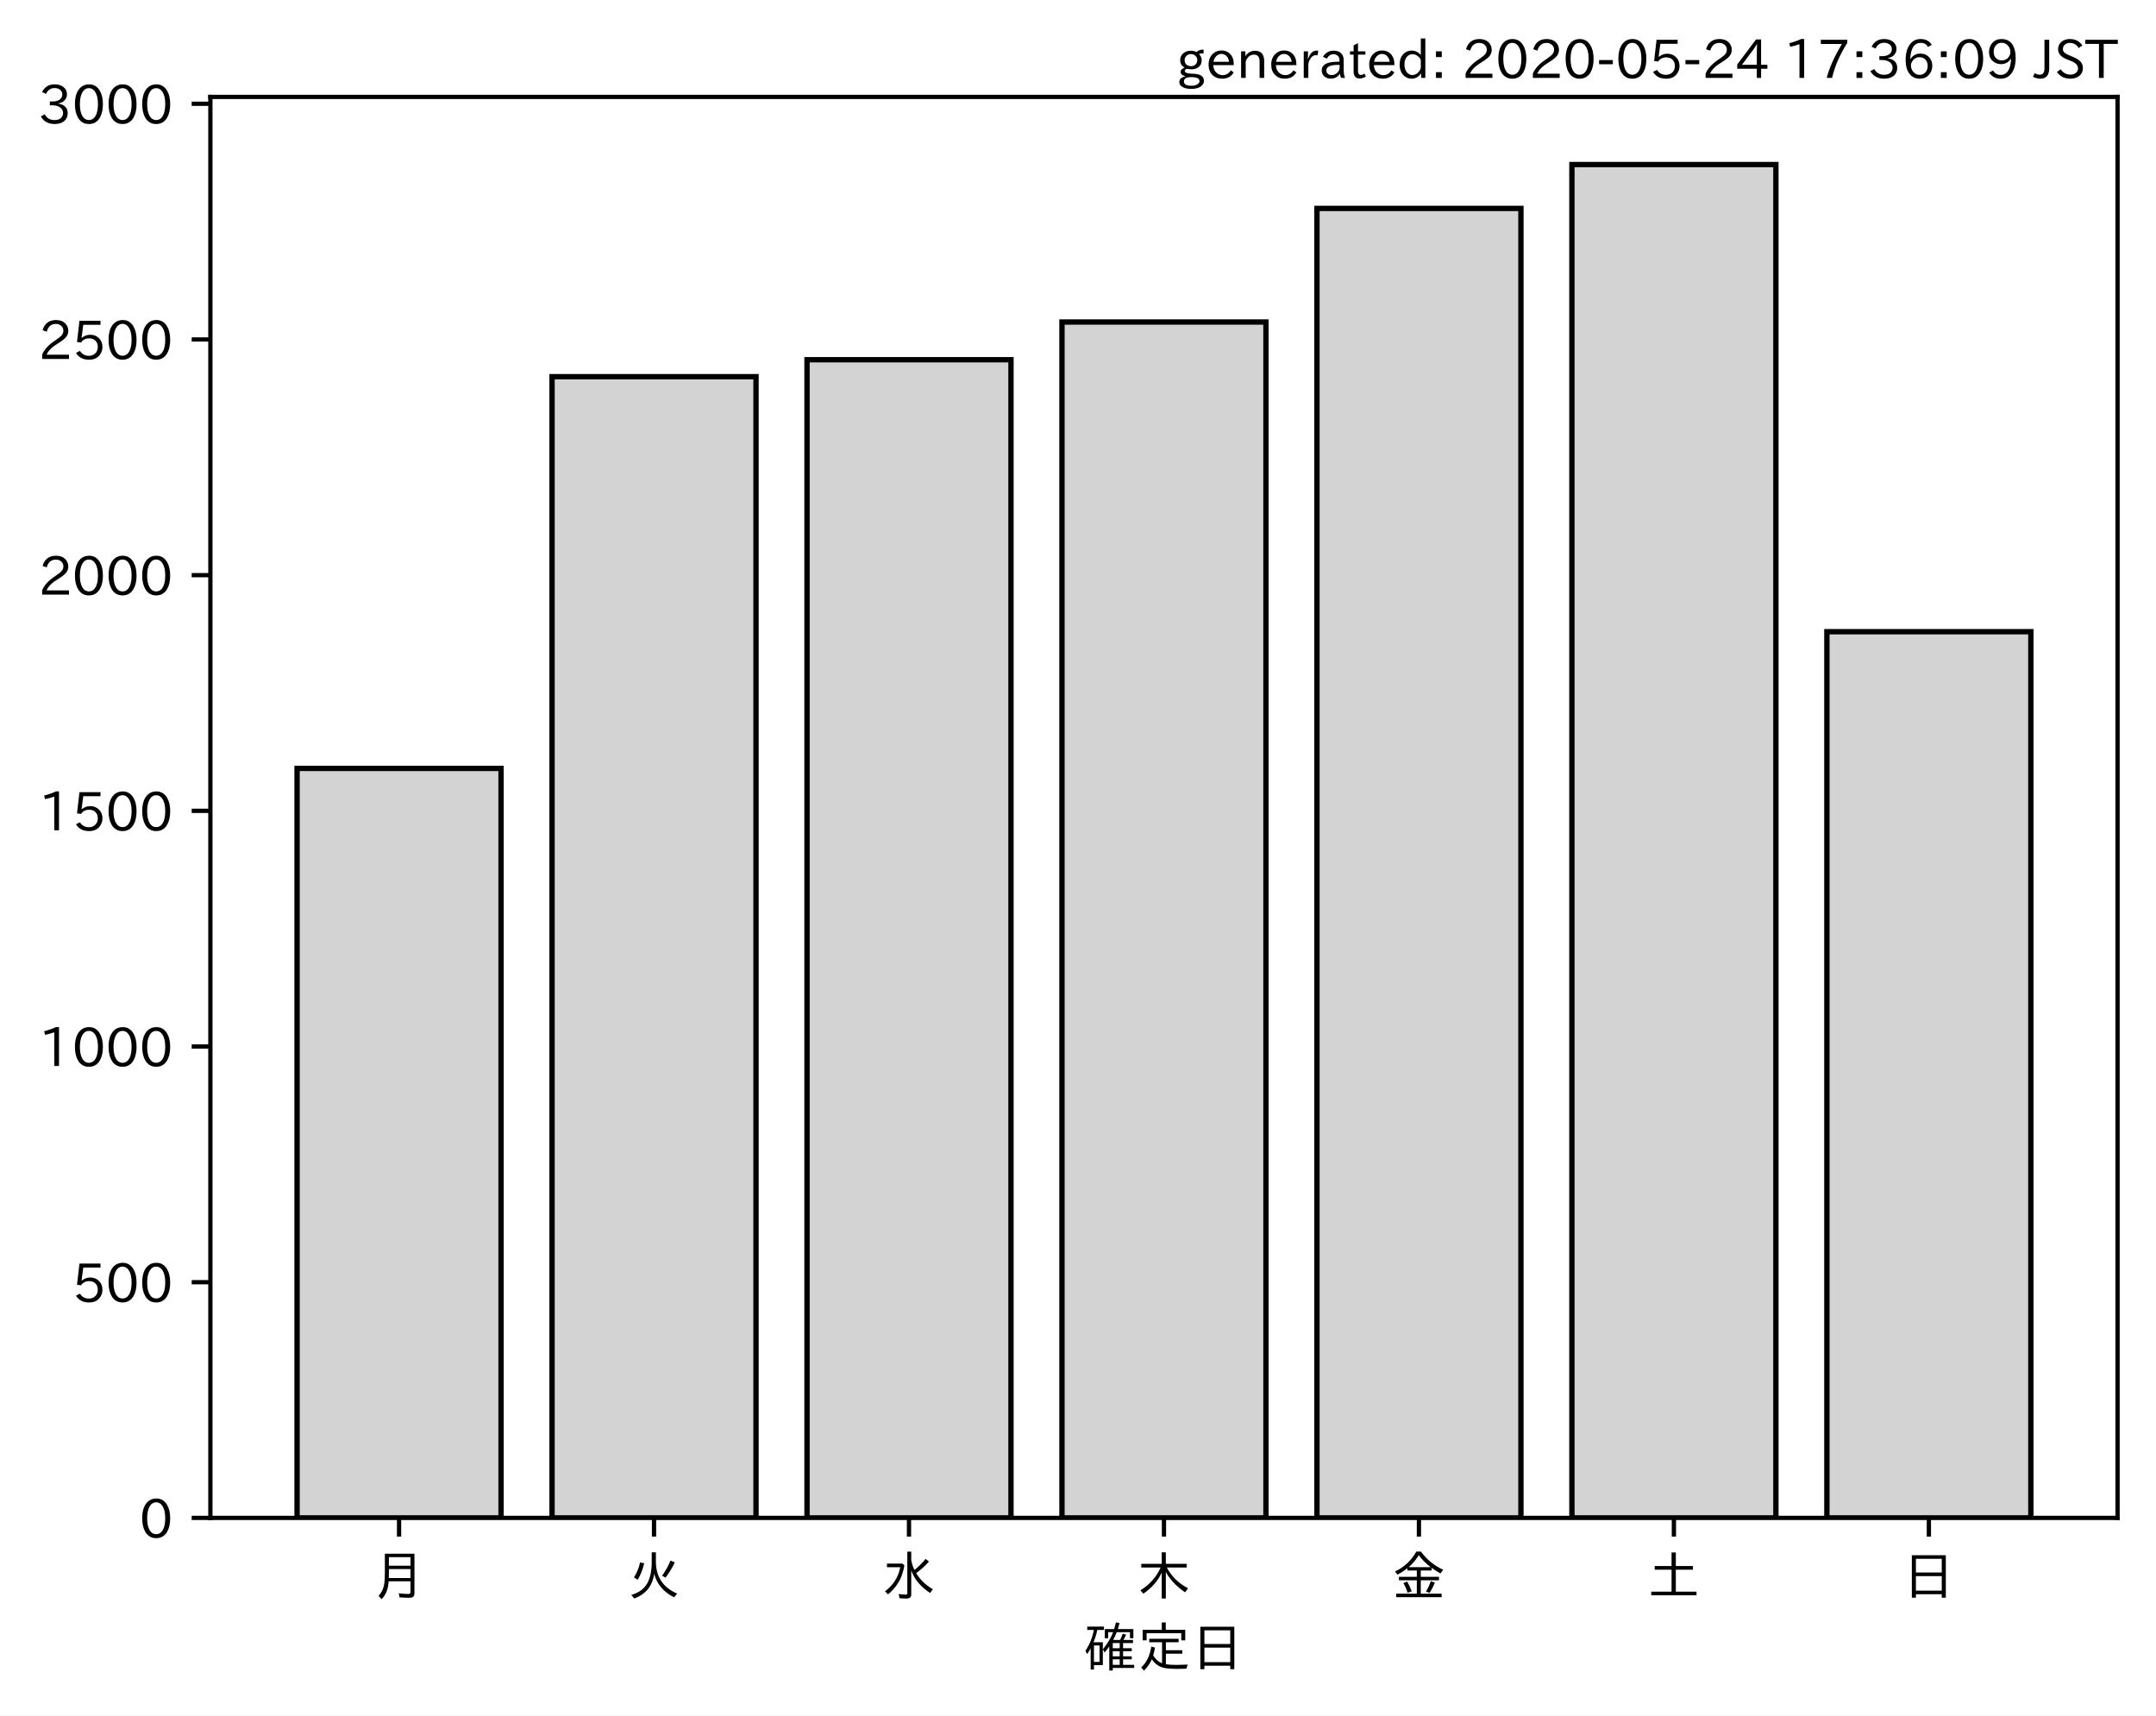
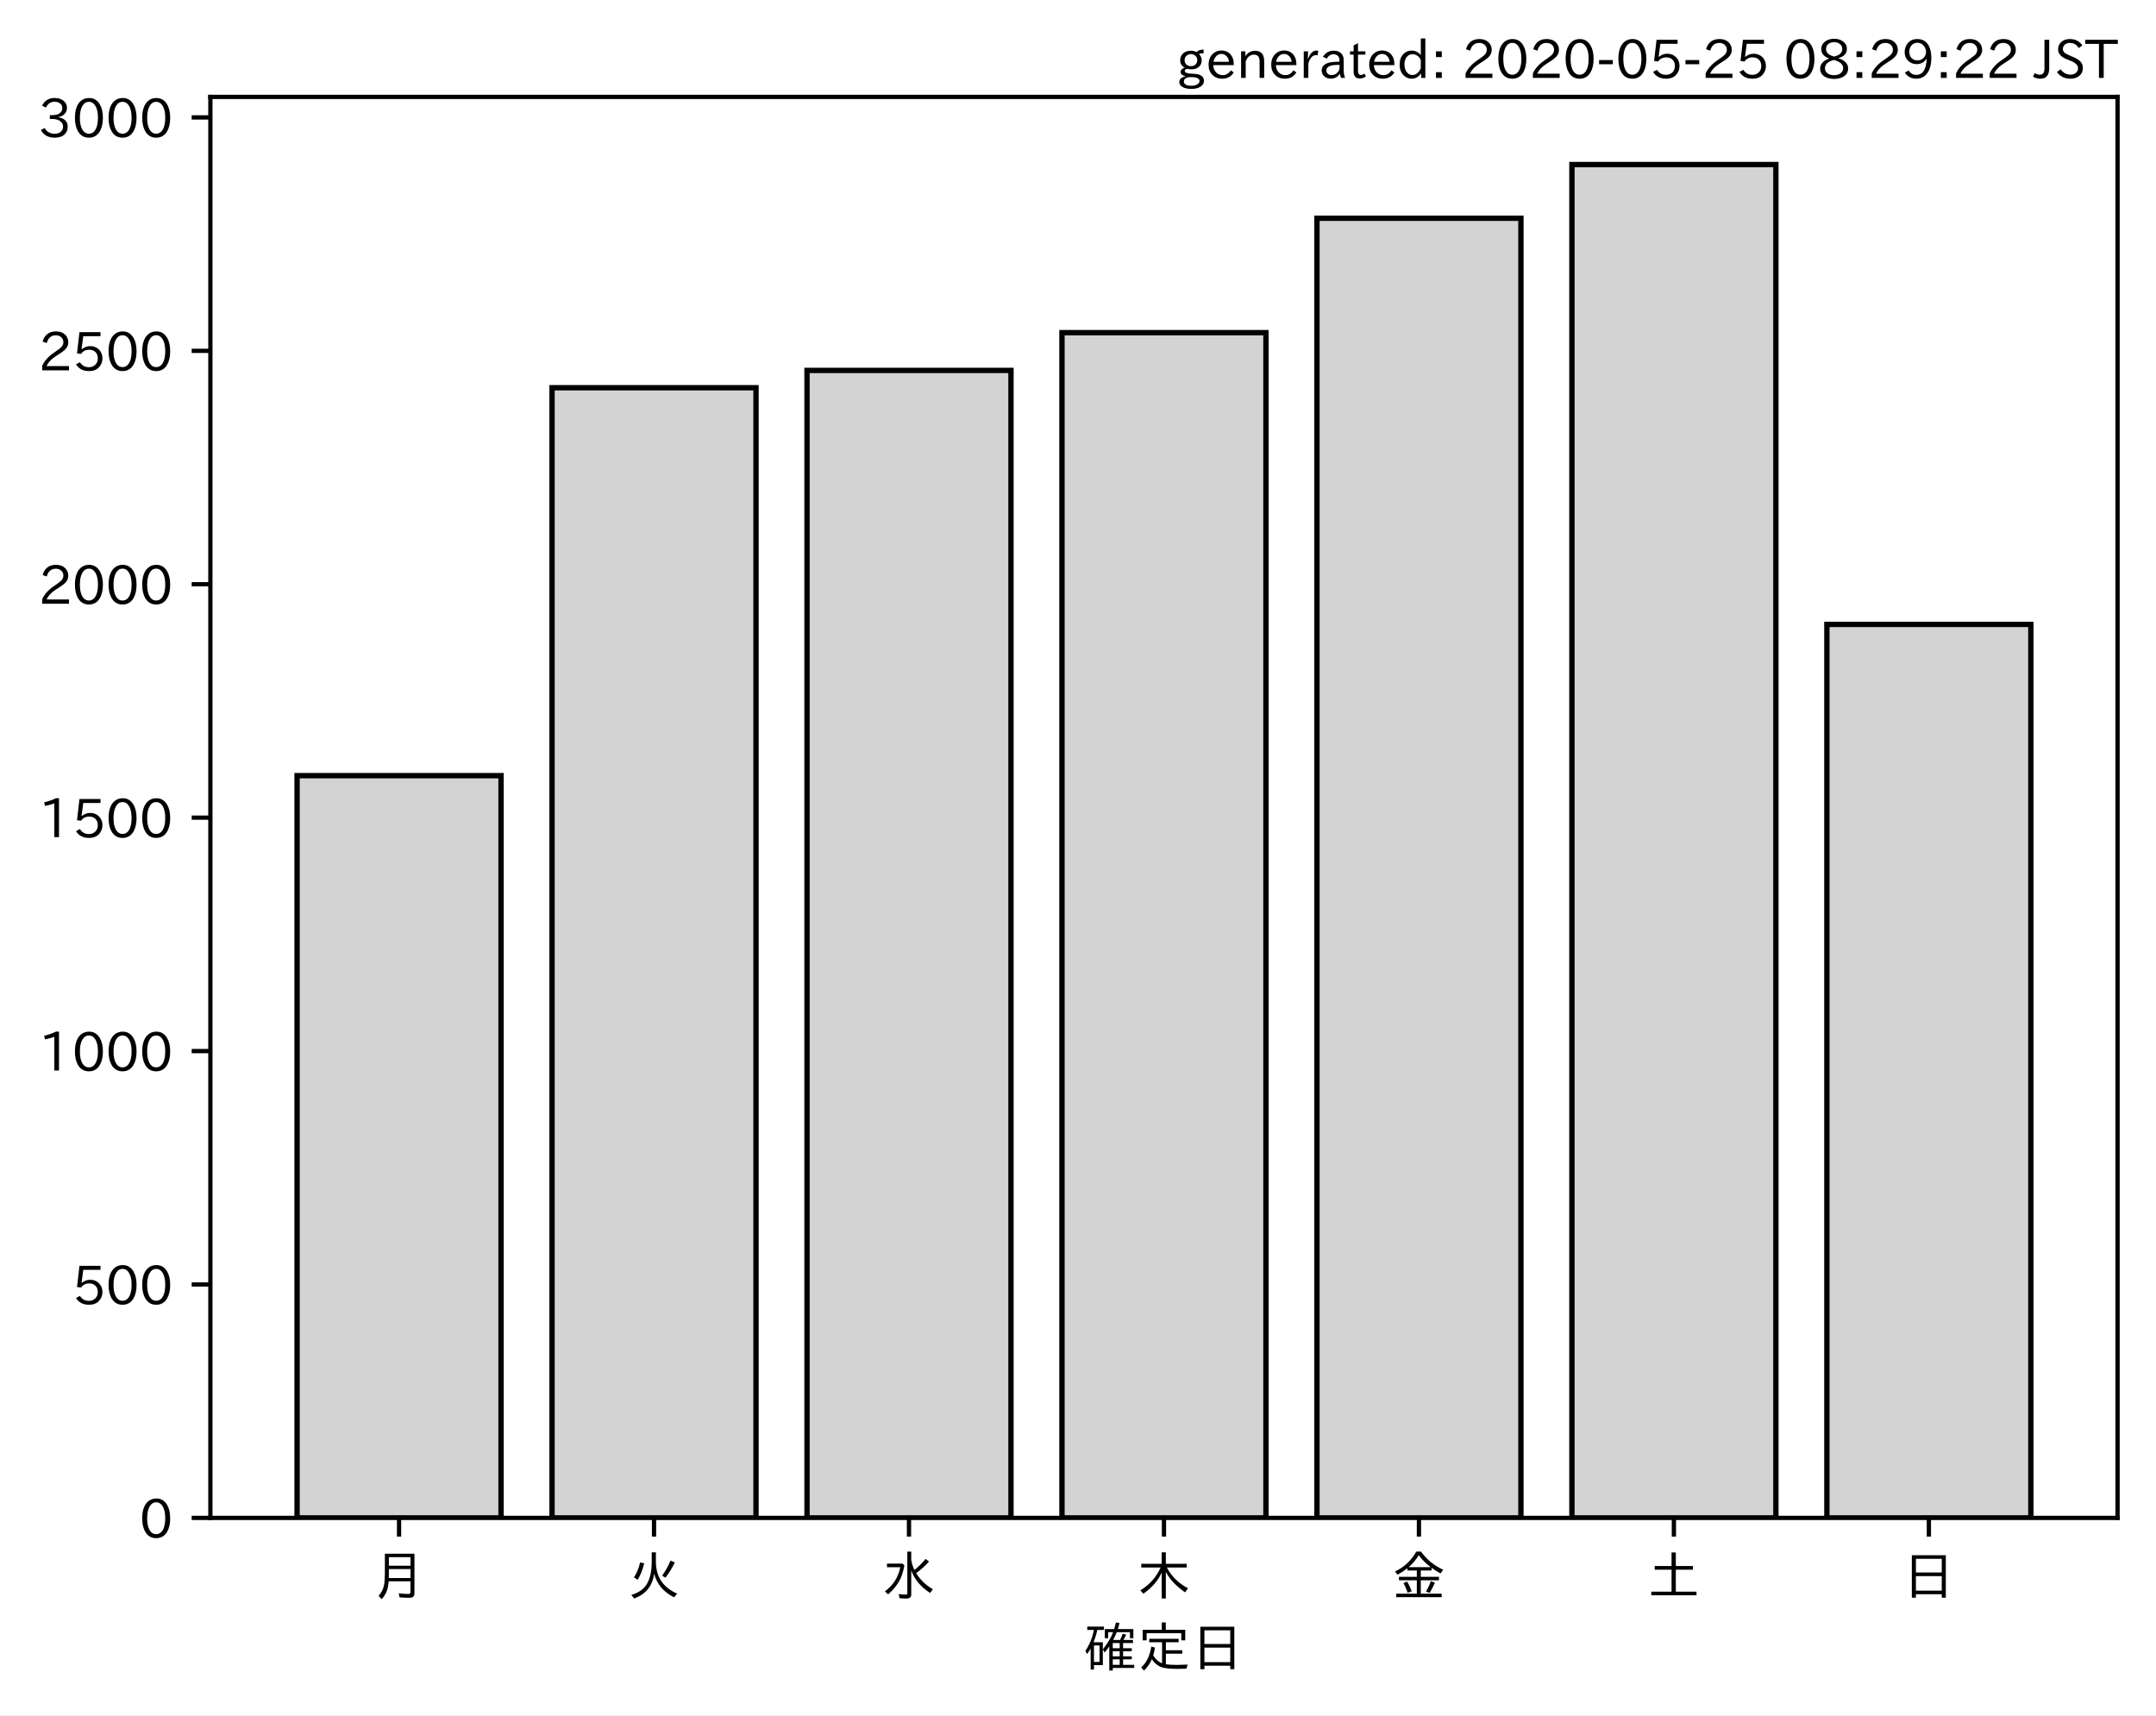
<svg xmlns="http://www.w3.org/2000/svg" xmlns:xlink="http://www.w3.org/1999/xlink" height="321.24pt" version="1.1" viewBox="0 0 403.714 321.24" width="403.714pt">
  <defs>
    <style type="text/css">
*{stroke-linecap:butt;stroke-linejoin:round;}
  </style>
  </defs>
  <g id="figure_1">
    <g id="patch_1">
      <path d="M 0 321.24  L 403.714 321.24  L 403.714 0  L 0 0  z " style="fill:#ffffff;" />
    </g>
    <g id="axes_1">
      <g id="patch_2">
        <path d="M 39.394 284.259  L 396.514 284.259  L 396.514 18.147  L 39.394 18.147  z " style="fill:#ffffff;" />
      </g>
      <g id="patch_3">
-         <path clip-path="url(#p42eca2a39d)" d="M 55.626 284.259  L 93.821 284.259  L 93.821 143.9  L 55.626 143.9  z " style="fill:#d3d3d3;stroke:#000000;stroke-linejoin:miter;" />
+         <path clip-path="url(#pb1d779e7ac)" d="M 55.626 284.259  L 93.821 284.259  L 93.821 145.256  L 55.626 145.256  z " style="fill:#d3d3d3;stroke:#000000;stroke-linejoin:miter;" />
      </g>
      <g id="patch_4">
-         <path clip-path="url(#p42eca2a39d)" d="M 103.37 284.259  L 141.564 284.259  L 141.564 70.543  L 103.37 70.543  z " style="fill:#d3d3d3;stroke:#000000;stroke-linejoin:miter;" />
+         <path clip-path="url(#pb1d779e7ac)" d="M 103.37 284.259  L 141.564 284.259  L 141.564 72.607  L 103.37 72.607  z " style="fill:#d3d3d3;stroke:#000000;stroke-linejoin:miter;" />
      </g>
      <g id="patch_5">
-         <path clip-path="url(#p42eca2a39d)" d="M 151.113 284.259  L 189.308 284.259  L 189.308 67.365  L 151.113 67.365  z " style="fill:#d3d3d3;stroke:#000000;stroke-linejoin:miter;" />
+         <path clip-path="url(#pb1d779e7ac)" d="M 151.113 284.259  L 189.308 284.259  L 189.308 69.372  L 151.113 69.372  z " style="fill:#d3d3d3;stroke:#000000;stroke-linejoin:miter;" />
      </g>
      <g id="patch_6">
-         <path clip-path="url(#p42eca2a39d)" d="M 198.856 284.259  L 237.051 284.259  L 237.051 60.303  L 198.856 60.303  z " style="fill:#d3d3d3;stroke:#000000;stroke-linejoin:miter;" />
+         <path clip-path="url(#pb1d779e7ac)" d="M 198.856 284.259  L 237.051 284.259  L 237.051 62.291  L 198.856 62.291  z " style="fill:#d3d3d3;stroke:#000000;stroke-linejoin:miter;" />
      </g>
      <g id="patch_7">
-         <path clip-path="url(#p42eca2a39d)" d="M 246.6 284.259  L 284.794 284.259  L 284.794 39.028  L 246.6 39.028  z " style="fill:#d3d3d3;stroke:#000000;stroke-linejoin:miter;" />
+         <path clip-path="url(#pb1d779e7ac)" d="M 246.6 284.259  L 284.794 284.259  L 284.794 40.872  L 246.6 40.872  z " style="fill:#d3d3d3;stroke:#000000;stroke-linejoin:miter;" />
      </g>
      <g id="patch_8">
-         <path clip-path="url(#p42eca2a39d)" d="M 294.343 284.259  L 332.538 284.259  L 332.538 30.819  L 294.343 30.819  z " style="fill:#d3d3d3;stroke:#000000;stroke-linejoin:miter;" />
+         <path clip-path="url(#pb1d779e7ac)" d="M 294.343 284.259  L 332.538 284.259  L 332.538 30.819  L 294.343 30.819  z " style="fill:#d3d3d3;stroke:#000000;stroke-linejoin:miter;" />
      </g>
      <g id="patch_9">
-         <path clip-path="url(#p42eca2a39d)" d="M 342.086 284.259  L 380.281 284.259  L 380.281 118.3  L 342.086 118.3  z " style="fill:#d3d3d3;stroke:#000000;stroke-linejoin:miter;" />
+         <path clip-path="url(#pb1d779e7ac)" d="M 342.086 284.259  L 380.281 284.259  L 380.281 116.931  L 342.086 116.931  z " style="fill:#d3d3d3;stroke:#000000;stroke-linejoin:miter;" />
      </g>
      <g id="matplotlib.axis_1">
        <g id="xtick_1">
          <g id="line2d_1">
            <defs>
-               <path d="M 0 0  L 0 3.5  " id="m8ec7afeddf" style="stroke:#000000;stroke-width:0.8;" />
-             </defs>
-             <g>
-               <use style="stroke:#000000;stroke-width:0.8;" x="74.724" xlink:href="#m8ec7afeddf" y="284.259" />
+               <path d="M 0 0  L 0 3.5  " id="ma8848b947d" style="stroke:#000000;stroke-width:0.8;" />
+             </defs>
+             <g>
+               <use style="stroke:#000000;stroke-width:0.8;" x="74.724" xlink:href="#ma8848b947d" y="284.259" />
            </g>
          </g>
          <g id="text_1">
            <defs>
              <path d="M 78.812 77.875  L 78.812 4  Q 78.812 -1.219 76.078 -3.172  Q 73.969 -4.688 68.797 -4.688  Q 60.844 -4.688 50.828 -3.859  L 49.516 3.812  Q 58.594 2.484 67.094 2.484  Q 70.359 2.484 71.047 4.109  Q 71.391 4.891 71.391 6.844  L 71.391 26.125  L 30.516 26.125  Q 29.781 14.938 26.812 7.422  Q 24.031 0.094 17.438 -7.375  L 11.625 -0.984  Q 19.672 7.422 21.922 19.438  Q 23.438 27.688 23.438 41.406  L 23.438 77.875  z M 30.953 71.391  L 30.953 55.328  L 71.391 55.328  L 71.391 71.391  z M 30.953 49.125  L 30.953 39.938  Q 30.953 35.75 30.859 33.547  L 30.859 32.328  L 71.391 32.328  L 71.391 49.125  z " id="IPAexGothic-26376" />
            </defs>
            <g transform="translate(69.7238 298.7493)scale(0.1 -0.1)">
              <use xlink:href="#IPAexGothic-26376" />
            </g>
          </g>
        </g>
        <g id="xtick_2">
          <g id="line2d_2">
            <g>
-               <use style="stroke:#000000;stroke-width:0.8;" x="122.467" xlink:href="#m8ec7afeddf" y="284.259" />
+               <use style="stroke:#000000;stroke-width:0.8;" x="122.467" xlink:href="#ma8848b947d" y="284.259" />
            </g>
          </g>
          <g id="text_2">
            <defs>
              <path d="M 53.516 80.422  L 53.516 63.188  Q 53.516 20.359 93.406 3.078  L 87.5 -3.812  Q 57.672 11.328 50.297 40.375  Q 45.359 5.672 12.797 -5.906  L 7.422 0.688  Q 28.859 6.844 37.406 22.609  Q 45.703 37.844 45.703 62.016  L 45.703 80.422  z M 12.406 33.5  Q 20.703 46.141 23.828 61.531  L 31.641 59.906  Q 27 41.312 19.438 29  z M 65.141 36.625  Q 74.656 50.047 80.906 64.984  L 88.922 61.531  Q 81.109 45.406 71.531 33.109  z " id="IPAexGothic-28779" />
            </defs>
            <g transform="translate(117.4671 298.7493)scale(0.1 -0.1)">
              <use xlink:href="#IPAexGothic-28779" />
            </g>
          </g>
        </g>
        <g id="xtick_3">
          <g id="line2d_3">
            <g>
-               <use style="stroke:#000000;stroke-width:0.8;" x="170.21" xlink:href="#m8ec7afeddf" y="284.259" />
+               <use style="stroke:#000000;stroke-width:0.8;" x="170.21" xlink:href="#ma8848b947d" y="284.259" />
            </g>
          </g>
          <g id="text_3">
            <defs>
              <path d="M 54.203 65.922  Q 56.156 55.562 60.203 47.312  Q 71.578 56.453 81 68.109  L 87.406 63.188  Q 77.25 51.516 63.375 41.406  Q 75 22.609 94.672 11.375  L 89.5 4.297  Q 62.75 21.781 54.203 46.781  L 54.203 0.984  Q 54.203 -6.109 44.875 -6.109  Q 38.812 -6.109 32.172 -5.422  L 30.766 2.391  Q 38.422 1.219 44 1.219  Q 46.875 1.219 46.875 4.109  L 46.875 81.688  L 54.203 81.688  z M 8.797 59.281  L 38.094 59.281  L 41.359 55.766  Q 38.672 41.219 34.078 31.297  Q 26.656 15.375 10.891 1.703  L 4.984 7.422  Q 28.266 24.656 33.688 52.594  L 8.797 52.594  z " id="IPAexGothic-27700" />
            </defs>
            <g transform="translate(165.2104 298.7493)scale(0.1 -0.1)">
              <use xlink:href="#IPAexGothic-27700" />
            </g>
          </g>
        </g>
        <g id="xtick_4">
          <g id="line2d_4">
            <g>
-               <use style="stroke:#000000;stroke-width:0.8;" x="217.954" xlink:href="#m8ec7afeddf" y="284.259" />
+               <use style="stroke:#000000;stroke-width:0.8;" x="217.954" xlink:href="#ma8848b947d" y="284.259" />
            </g>
          </g>
          <g id="text_4">
            <defs>
              <path d="M 55.422 52  Q 68.5 27 95.125 13.094  L 89.5 5.516  Q 64.594 22.797 53.516 43.703  L 53.516 -6  L 45.797 -6  L 45.797 42.672  Q 35.5 19.578 11.422 2.984  L 5.812 9.281  Q 31.453 24.75 43.797 52  L 7.516 52  L 7.516 58.891  L 45.797 58.891  L 45.797 80.469  L 53.516 80.469  L 53.516 58.891  L 92.531 58.891  L 92.531 52  z " id="IPAexGothic-26408" />
            </defs>
            <g transform="translate(212.9538 298.7493)scale(0.1 -0.1)">
              <use xlink:href="#IPAexGothic-26408" />
            </g>
          </g>
        </g>
        <g id="xtick_5">
          <g id="line2d_5">
            <g>
-               <use style="stroke:#000000;stroke-width:0.8;" x="265.697" xlink:href="#m8ec7afeddf" y="284.259" />
+               <use style="stroke:#000000;stroke-width:0.8;" x="265.697" xlink:href="#ma8848b947d" y="284.259" />
            </g>
          </g>
          <g id="text_5">
            <defs>
              <path d="M 53.469 46.391  L 53.469 34.516  L 87.547 34.516  L 87.547 28.125  L 53.469 28.125  L 53.469 2.984  L 92.531 2.984  L 92.531 -3.516  L 7.516 -3.516  L 7.516 2.984  L 46.047 2.984  L 46.047 28.125  L 12.547 28.125  L 12.547 34.516  L 46.047 34.516  L 46.047 46.391  L 28.422 46.391  L 28.422 50.688  Q 19.734 43.891 9.906 38.531  L 5.219 44.578  Q 31.344 56.984 45.016 81.781  L 53.766 81.781  Q 70.359 59.234 95.453 47.797  L 90.234 40.828  Q 81.547 45.844 73.641 51.469  L 73.641 46.391  z M 72.016 52.688  Q 59.078 62.406 49.562 75.094  Q 42.828 63.141 30.812 52.688  z M 28.719 4.688  Q 26.078 13.719 21 22.797  L 27.875 25.688  Q 31.938 19.188 36.531 7.516  z M 63.188 6.891  Q 68.797 16.406 72.219 26.516  L 79.891 23.578  Q 75.922 14.156 70.125 4.5  z " id="IPAexGothic-37329" />
            </defs>
            <g transform="translate(260.6971 298.7493)scale(0.1 -0.1)">
              <use xlink:href="#IPAexGothic-37329" />
            </g>
          </g>
        </g>
        <g id="xtick_6">
          <g id="line2d_6">
            <g>
-               <use style="stroke:#000000;stroke-width:0.8;" x="313.44" xlink:href="#m8ec7afeddf" y="284.259" />
+               <use style="stroke:#000000;stroke-width:0.8;" x="313.44" xlink:href="#ma8848b947d" y="284.259" />
            </g>
          </g>
          <g id="text_6">
            <defs>
              <path d="M 45.609 54.781  L 45.609 80.172  L 53.609 80.172  L 53.609 54.781  L 85.688 54.781  L 85.688 47.906  L 53.609 47.906  L 53.609 6.781  L 92.328 6.781  L 92.328 0  L 7.625 0  L 7.625 6.781  L 45.609 6.781  L 45.609 47.906  L 14.109 47.906  L 14.109 54.781  z " id="IPAexGothic-22303" />
            </defs>
            <g transform="translate(308.4404 298.7493)scale(0.1 -0.1)">
              <use xlink:href="#IPAexGothic-22303" />
            </g>
          </g>
        </g>
        <g id="xtick_7">
          <g id="line2d_7">
            <g>
-               <use style="stroke:#000000;stroke-width:0.8;" x="361.184" xlink:href="#m8ec7afeddf" y="284.259" />
+               <use style="stroke:#000000;stroke-width:0.8;" x="361.184" xlink:href="#ma8848b947d" y="284.259" />
            </g>
          </g>
          <g id="text_7">
            <defs>
              <path d="M 81.734 75  L 81.734 -4.5  L 74.125 -4.5  L 74.125 2  L 25.734 2  L 25.734 -4.5  L 18.109 -4.5  L 18.109 75  z M 25.734 68.312  L 25.734 42.672  L 74.125 42.672  L 74.125 68.312  z M 25.734 35.891  L 25.734 8.688  L 74.125 8.688  L 74.125 35.891  z " id="IPAexGothic-26085" />
            </defs>
            <g transform="translate(356.1837 298.7493)scale(0.1 -0.1)">
              <use xlink:href="#IPAexGothic-26085" />
            </g>
          </g>
        </g>
        <g id="text_8">
          <defs>
            <path d="M 67.922 50.297  Q 70.562 55.281 72.609 61.812  L 79.297 60.203  Q 76.172 53.609 74.219 50.297  L 92 50.297  L 92 44.484  L 73.438 44.484  L 73.438 34.719  L 89.703 34.719  L 89.703 29.203  L 73.438 29.203  L 73.438 19.531  L 89.703 19.531  L 89.703 14.016  L 73.438 14.016  L 73.438 3.609  L 94.281 3.609  L 94.281 -2.203  L 54.109 -2.203  L 54.109 -6.984  L 47.609 -6.984  L 47.609 38.188  Q 43.062 31.547 38.812 26.609  L 35.688 32.812  Q 49.359 49.953 54.781 64.797  L 45.516 64.797  L 45.516 53.516  L 39.203 53.516  L 39.203 70.609  L 56.781 70.609  Q 58.594 76.609 60.109 83.109  L 66.703 81.891  Q 65.234 75.531 63.625 70.609  L 92.719 70.609  L 92.719 53.516  L 86.328 53.516  L 86.328 64.797  L 61.531 64.797  Q 58.547 56.984 54.891 50.297  z M 67.141 44.484  L 54.109 44.484  L 54.109 34.719  L 67.141 34.719  z M 67.141 29.203  L 54.109 29.203  L 54.109 19.531  L 67.141 19.531  z M 67.141 14.016  L 54.109 14.016  L 54.109 3.609  L 67.141 3.609  z M 18.109 46  L 35.547 46  L 35.547 3.078  L 18.953 3.078  L 18.953 -5.125  L 12.75 -5.125  L 12.75 34.469  Q 10.156 29.734 6.156 23.781  L 2.938 29.984  Q 14.547 47.078 18.75 69  L 6.344 69  L 6.344 75.297  L 37.641 75.297  L 37.641 69  L 25.25 69  L 24.953 68.016  Q 22.75 57.234 18.109 46  z M 18.953 39.891  L 18.953 9.188  L 29.344 9.188  L 29.344 39.891  z " id="IPAexGothic-30906" />
            <path d="M 53.609 4.734  Q 61.422 3.516 73.578 3.516  Q 81.109 3.516 94.578 4.109  Q 93.172 0.922 92 -3.562  Q 81.781 -3.906 75.688 -3.906  Q 55.766 -3.906 46.922 -1.219  Q 35.297 2.391 27.344 14.109  Q 22.516 2.547 12.594 -7.172  L 7.422 -1.172  Q 22.125 11.859 26.312 37.797  L 33.203 35.984  Q 31.734 27.438 29.828 21.188  Q 36.531 10.594 46.438 6.5  L 46.438 46  L 22.406 46  L 22.406 52.391  L 77.484 52.391  L 77.484 46  L 53.609 46  L 53.609 31  L 84.328 31  L 84.328 24.516  L 53.609 24.516  z M 53.422 69.188  L 89.844 69.188  L 89.844 49.469  L 82.422 49.469  L 82.422 62.891  L 17.531 62.891  L 17.531 49.469  L 10.109 49.469  L 10.109 69.188  L 45.906 69.188  L 45.906 83.016  L 53.422 83.016  z " id="IPAexGothic-23450" />
          </defs>
          <g transform="translate(202.9538 312.1399)scale(0.1 -0.1)">
            <use xlink:href="#IPAexGothic-30906" />
            <use x="100" xlink:href="#IPAexGothic-23450" />
            <use x="200" xlink:href="#IPAexGothic-26085" />
          </g>
        </g>
      </g>
      <g id="matplotlib.axis_2">
        <g id="ytick_1">
          <g id="line2d_8">
            <defs>
-               <path d="M 0 0  L -3.5 0  " id="m7f5fffddf7" style="stroke:#000000;stroke-width:0.8;" />
-             </defs>
-             <g>
-               <use style="stroke:#000000;stroke-width:0.8;" x="39.394" xlink:href="#m7f5fffddf7" y="284.259" />
+               <path d="M 0 0  L -3.5 0  " id="m0f0ae72a33" style="stroke:#000000;stroke-width:0.8;" />
+             </defs>
+             <g>
+               <use style="stroke:#000000;stroke-width:0.8;" x="39.394" xlink:href="#m0f0ae72a33" y="284.259" />
            </g>
          </g>
          <g id="text_9">
            <defs>
              <path d="M 31.844 73.828  Q 45.016 73.828 52.094 61.625  Q 57.719 51.953 57.719 36.625  Q 57.719 21.438 52.094 11.578  Q 45.125 -0.484 31.5 -0.484  Q 17.922 -0.484 10.938 11.578  Q 5.328 21.438 5.328 36.719  Q 5.328 58.016 15.625 67.719  Q 22.172 73.828 31.844 73.828  z M 31.5 66.656  Q 23.688 66.656 19.188 58.734  Q 14.594 50.734 14.594 36.625  Q 14.594 22.75 19.094 14.797  Q 23.641 6.984 31.5 6.984  Q 40.922 6.984 45.453 18.016  Q 48.438 25.344 48.438 37.109  Q 48.438 50.875 43.844 58.734  Q 39.203 66.656 31.5 66.656  z " id="IPAexGothic-48" />
            </defs>
            <g transform="translate(26.09531 288.0039)scale(0.1 -0.1)">
              <use xlink:href="#IPAexGothic-48" />
            </g>
          </g>
        </g>
        <g id="ytick_2">
          <g id="line2d_9">
            <g>
-               <use style="stroke:#000000;stroke-width:0.8;" x="39.394" xlink:href="#m7f5fffddf7" y="240.121" />
+               <use style="stroke:#000000;stroke-width:0.8;" x="39.394" xlink:href="#m0f0ae72a33" y="240.547" />
            </g>
          </g>
          <g id="text_10">
            <defs>
              <path d="M 18.406 40.672  Q 25.531 46.297 33.938 46.297  Q 44 46.297 50.641 39.5  Q 56.844 33.016 56.844 23.391  Q 56.844 14.656 51.516 8.016  Q 44.828 -0.484 31.734 -0.484  Q 14.984 -0.484 7.328 12.25  L 14.656 16.062  Q 20.453 6.781 31.453 6.781  Q 38.531 6.781 43.266 11.188  Q 48.141 15.828 48.141 23.484  Q 48.141 30.719 43.844 35.016  Q 39.359 39.5 32.125 39.5  Q 21.969 39.5 16.75 31.688  L 9.234 32.672  L 13.812 72.406  L 53.219 72.406  L 53.219 64.891  L 20.953 64.891  L 17.719 40.672  z " id="IPAexGothic-53" />
            </defs>
-             <g transform="translate(13.49844 243.866)scale(0.1 -0.1)">
+             <g transform="translate(13.49844 244.2923)scale(0.1 -0.1)">
              <use xlink:href="#IPAexGothic-53" />
              <use x="62.988" xlink:href="#IPAexGothic-48" />
              <use x="125.977" xlink:href="#IPAexGothic-48" />
            </g>
          </g>
        </g>
        <g id="ytick_3">
          <g id="line2d_10">
            <g>
-               <use style="stroke:#000000;stroke-width:0.8;" x="39.394" xlink:href="#m7f5fffddf7" y="195.983" />
+               <use style="stroke:#000000;stroke-width:0.8;" x="39.394" xlink:href="#m0f0ae72a33" y="196.835" />
            </g>
          </g>
          <g id="text_11">
            <defs>
              <path d="M 38.484 0.984  L 29.688 0.984  L 29.688 64.109  Q 21.438 61.281 12.312 59.328  L 10.688 66.109  Q 23.734 69.391 32.906 73.922  L 38.484 73.922  z " id="IPAexGothic-49" />
            </defs>
-             <g transform="translate(7.2 199.7281)scale(0.1 -0.1)">
+             <g transform="translate(7.2 200.5807)scale(0.1 -0.1)">
              <use xlink:href="#IPAexGothic-49" />
              <use x="62.988" xlink:href="#IPAexGothic-48" />
              <use x="125.977" xlink:href="#IPAexGothic-48" />
              <use x="188.965" xlink:href="#IPAexGothic-48" />
            </g>
          </g>
        </g>
        <g id="ytick_4">
          <g id="line2d_11">
            <g>
-               <use style="stroke:#000000;stroke-width:0.8;" x="39.394" xlink:href="#m7f5fffddf7" y="151.845" />
+               <use style="stroke:#000000;stroke-width:0.8;" x="39.394" xlink:href="#m0f0ae72a33" y="153.124" />
            </g>
          </g>
          <g id="text_12">
-             <g transform="translate(7.2 155.5901)scale(0.1 -0.1)">
+             <g transform="translate(7.2 156.8691)scale(0.1 -0.1)">
              <use xlink:href="#IPAexGothic-49" />
              <use x="62.988" xlink:href="#IPAexGothic-53" />
              <use x="125.977" xlink:href="#IPAexGothic-48" />
              <use x="188.965" xlink:href="#IPAexGothic-48" />
            </g>
          </g>
        </g>
        <g id="ytick_5">
          <g id="line2d_12">
            <g>
-               <use style="stroke:#000000;stroke-width:0.8;" x="39.394" xlink:href="#m7f5fffddf7" y="107.707" />
+               <use style="stroke:#000000;stroke-width:0.8;" x="39.394" xlink:href="#m0f0ae72a33" y="109.412" />
            </g>
          </g>
          <g id="text_13">
            <defs>
              <path d="M 57.172 0.984  L 6.984 0.984  L 6.984 9.281  Q 12.891 23.047 29.594 34.422  L 32.375 36.281  Q 40.922 42.141 43.609 45.406  Q 46.688 49.266 46.688 53.812  Q 46.688 58.938 43.062 62.547  Q 39.062 66.547 32.562 66.547  Q 19.531 66.547 15.484 52  L 7.766 54.781  Q 13.328 73.828 33.062 73.828  Q 43.844 73.828 50.25 67.438  Q 55.859 61.672 55.859 53.516  Q 55.859 47.469 52.25 42.531  Q 48.922 37.75 36.969 30.281  L 34.859 29  Q 19.625 19.578 15.281 8.891  L 57.172 8.891  z " id="IPAexGothic-50" />
            </defs>
-             <g transform="translate(7.2 111.4522)scale(0.1 -0.1)">
+             <g transform="translate(7.2 113.1574)scale(0.1 -0.1)">
              <use xlink:href="#IPAexGothic-50" />
              <use x="62.988" xlink:href="#IPAexGothic-48" />
              <use x="125.977" xlink:href="#IPAexGothic-48" />
              <use x="188.965" xlink:href="#IPAexGothic-48" />
            </g>
          </g>
        </g>
        <g id="ytick_6">
          <g id="line2d_13">
            <g>
-               <use style="stroke:#000000;stroke-width:0.8;" x="39.394" xlink:href="#m7f5fffddf7" y="63.569" />
+               <use style="stroke:#000000;stroke-width:0.8;" x="39.394" xlink:href="#m0f0ae72a33" y="65.701" />
            </g>
          </g>
          <g id="text_14">
-             <g transform="translate(7.2 67.31428)scale(0.1 -0.1)">
+             <g transform="translate(7.2 69.44581)scale(0.1 -0.1)">
              <use xlink:href="#IPAexGothic-50" />
              <use x="62.988" xlink:href="#IPAexGothic-53" />
              <use x="125.977" xlink:href="#IPAexGothic-48" />
              <use x="188.965" xlink:href="#IPAexGothic-48" />
            </g>
          </g>
        </g>
        <g id="ytick_7">
          <g id="line2d_14">
            <g>
-               <use style="stroke:#000000;stroke-width:0.8;" x="39.394" xlink:href="#m7f5fffddf7" y="19.431" />
+               <use style="stroke:#000000;stroke-width:0.8;" x="39.394" xlink:href="#m0f0ae72a33" y="21.989" />
            </g>
          </g>
          <g id="text_15">
            <defs>
              <path d="M 37.203 37.797  Q 54.781 34.625 54.781 19.969  Q 54.781 11.188 48.875 5.562  Q 42.328 -0.484 30.375 -0.484  Q 12.453 -0.484 4.5 13.766  L 11.812 17.672  Q 17.328 6.891 30.281 6.891  Q 37.891 6.891 42.094 10.797  Q 46.094 14.5 46.094 20.172  Q 46.094 26.859 40.094 30.906  Q 34.625 34.578 25.688 34.578  L 21.297 34.578  L 21.297 41.703  L 25.875 41.703  Q 34.859 41.703 39.594 45.125  Q 44.672 48.734 44.672 54.828  Q 44.672 61.469 38.969 64.656  Q 35.297 66.844 30.172 66.844  Q 19.344 66.844 14.109 55.906  L 6.781 59.422  Q 14.016 73.828 30.281 73.828  Q 40.578 73.828 46.969 68.656  Q 53.375 63.578 53.375 55.219  Q 53.375 47.312 47.172 42.281  Q 43.172 39.062 37.203 38.188  z " id="IPAexGothic-51" />
            </defs>
-             <g transform="translate(7.2 23.17635)scale(0.1 -0.1)">
+             <g transform="translate(7.2 25.73419)scale(0.1 -0.1)">
              <use xlink:href="#IPAexGothic-51" />
              <use x="62.988" xlink:href="#IPAexGothic-48" />
              <use x="125.977" xlink:href="#IPAexGothic-48" />
              <use x="188.965" xlink:href="#IPAexGothic-48" />
            </g>
          </g>
        </g>
      </g>
      <g id="patch_10">
        <path d="M 39.394 284.259  L 39.394 18.147  " style="fill:none;stroke:#000000;stroke-linecap:square;stroke-linejoin:miter;stroke-width:0.8;" />
      </g>
      <g id="patch_11">
        <path d="M 396.514 284.259  L 396.514 18.147  " style="fill:none;stroke:#000000;stroke-linecap:square;stroke-linejoin:miter;stroke-width:0.8;" />
      </g>
      <g id="patch_12">
        <path d="M 39.394 284.259  L 396.514 284.259  " style="fill:none;stroke:#000000;stroke-linecap:square;stroke-linejoin:miter;stroke-width:0.8;" />
      </g>
      <g id="patch_13">
        <path d="M 39.394 18.147  L 396.514 18.147  " style="fill:none;stroke:#000000;stroke-linecap:square;stroke-linejoin:miter;stroke-width:0.8;" />
      </g>
    </g>
    <g id="text_16">
      <defs>
        <path d="M 20.797 17.969  Q 15.719 17.531 15.719 14.062  Q 15.719 9.578 27.547 8.984  L 33.297 8.688  Q 51.609 7.766 51.609 -4.594  Q 51.609 -10.938 45.703 -14.984  Q 39.359 -19.578 28.031 -19.578  Q 17.781 -19.578 11.531 -16.062  Q 5.516 -12.641 5.516 -6.688  Q 5.516 1.312 16.797 3.859  L 16.797 4.203  Q 7.906 6.453 7.906 12.156  Q 7.906 17.438 15.531 20.266  Q 7.125 24.609 7.125 34.078  Q 7.125 41.406 12.016 46.297  Q 17.625 51.906 27.156 51.906  Q 33.203 51.906 37.844 49.266  Q 41.406 53.953 50.922 54.109  L 50.922 47.078  Q 44.344 46.922 42.234 45.906  Q 47.406 40.828 47.406 33.891  Q 47.406 27 42.719 22.266  Q 37.5 17.094 28.328 17.094  Q 24.422 17.094 20.797 17.969  z M 27.094 45.609  Q 22.016 45.609 18.703 42.281  Q 15.438 39.016 15.438 34.078  Q 15.438 29.25 18.5 26.312  Q 21.828 23 27.438 23  Q 32.719 23 35.891 26.219  Q 39.109 29.391 39.109 34.422  Q 39.109 39.016 35.891 42.188  Q 32.516 45.609 27.094 45.609  z M 27.391 2.484  Q 14.109 2.484 14.109 -5.719  Q 14.109 -13.672 28.125 -13.672  Q 37.156 -13.672 41.219 -9.469  Q 43.312 -7.516 43.312 -4.891  Q 43.312 2.484 27.391 2.484  z " id="IPAexGothic-103" />
        <path d="M 13.484 24.906  Q 13.922 16.266 18.891 11.281  Q 23.969 6.203 31.203 6.203  Q 40.719 6.203 46.297 15.094  L 51.906 11.375  Q 44.828 -0.484 30.172 -0.484  Q 19.094 -0.484 11.969 6.594  Q 4.781 13.812 4.781 25.641  Q 4.781 38.188 12.312 45.703  Q 19 52.391 29 52.391  Q 38.422 52.391 44.781 46.188  Q 51.906 38.969 51.906 26.906  L 51.906 24.906  z M 43.062 31.203  Q 42.328 37.984 38.281 41.891  Q 34.281 45.906 28.812 45.906  Q 22.469 45.906 17.969 40.484  Q 14.891 36.812 13.969 31.203  z " id="IPAexGothic-101" />
        <path d="M 52 0.984  L 43.406 0.984  L 43.406 31.891  Q 43.406 44.578 32.906 44.578  Q 22.312 44.578 17.391 31.891  L 17.391 0.984  L 8.797 0.984  L 8.797 50.781  L 16.797 50.781  L 16.797 41.797  Q 23.828 51.812 34.719 51.812  Q 52 51.812 52 32.375  z " id="IPAexGothic-110" />
        <path d="M 36.078 51.812  L 34.578 43.266  Q 32.906 43.609 31.594 43.609  Q 25.828 43.609 22.078 38.188  Q 17.391 31.344 17.391 26.172  L 17.391 0.984  L 8.797 0.984  L 8.797 50.781  L 16.891 50.781  L 16.5 35.984  L 16.703 35.984  Q 22.219 52.203 32.766 52.203  Q 34.469 52.203 36.078 51.812  z " id="IPAexGothic-114" />
        <path d="M 49.312 0.984  L 41.75 0.984  Q 39.984 4.734 39.547 8.688  L 39.203 8.688  Q 33.547 -0.391 22.312 -0.391  Q 14.594 -0.391 9.719 4.5  Q 5.422 8.797 5.422 14.984  Q 5.422 30.422 32.031 31.203  L 38.719 31.391  L 38.719 33.984  Q 38.719 39.203 35.75 42.188  Q 32.625 45.312 27.734 45.312  Q 19.344 45.312 15.141 37.156  L 7.719 40.578  Q 14.656 52 27.938 52  Q 37.109 52 42.047 46.875  Q 46.625 42.281 46.625 33.891  L 46.625 15.578  Q 46.625 6.25 49.312 0.984  z M 38.922 25.391  L 33.453 25.297  Q 14.109 24.859 14.109 14.891  Q 14.109 11.375 16.406 9.078  Q 19.234 6.297 23.828 6.297  Q 30.219 6.297 34.906 10.984  Q 38.922 15.141 38.922 21  z " id="IPAexGothic-97" />
        <path d="M 33.203 3.766  Q 27.641 -0.094 21.828 -0.094  Q 10.203 -0.094 10.203 12.984  L 10.203 44.672  L 3.422 44.672  L 3.422 50.781  L 10.203 50.781  L 10.203 61.969  L 18.406 66.062  L 18.406 50.781  L 32.234 50.781  L 32.234 44.672  L 18.406 44.672  L 18.406 14.156  Q 18.406 6.5 23.641 6.5  Q 27.156 6.5 30.328 9.188  z " id="IPAexGothic-116" />
        <path d="M 52.984 0.984  L 45.172 0.984  L 45.172 9.672  Q 38.141 -0.484 27.391 -0.484  Q 18.453 -0.484 12.312 5.812  Q 4.891 13.188 4.891 25.984  Q 4.891 38.531 12.062 45.906  Q 18.266 52.203 27.391 52.203  Q 37.25 52.203 44.484 43.891  L 44.484 74.906  L 52.984 74.906  z M 44.484 20.359  L 44.484 32.766  Q 44.484 37.703 38.375 42.281  Q 34.078 45.406 28.953 45.406  Q 23.188 45.406 19.188 41.406  Q 13.875 36.078 13.875 26.219  Q 13.875 17.328 18.266 11.719  Q 22.516 6.391 28.859 6.391  Q 36.281 6.391 41.5 13.672  Q 44.484 17.719 44.484 20.359  z " id="IPAexGothic-100" />
        <path d="M 21.391 39.984  L 10.5 39.984  L 10.5 50.781  L 21.391 50.781  z M 21.391 0.984  L 10.5 0.984  L 10.5 11.766  L 21.391 11.766  z " id="IPAexGothic-58" />
        <path id="IPAexGothic-32" />
        <path d="M 30.766 26.609  L 4.984 26.609  L 4.984 34.422  L 30.766 34.422  z " id="IPAexGothic-45" />
-         <path d="M 59.578 18.109  L 47.797 18.109  L 47.797 0.984  L 39.797 0.984  L 39.797 18.109  L 3.078 18.109  L 3.078 26.125  L 38.375 73.094  L 47.797 73.094  L 47.797 25.531  L 59.578 25.531  z M 40.281 64.203  L 39.984 64.203  Q 35.594 57.125 31.297 51.312  L 11.859 25.531  L 39.797 25.531  L 39.797 49.125  Q 39.797 54.391 40.281 64.203  z " id="IPAexGothic-52" />
-         <path d="M 56.203 66.609  Q 34.969 32.906 27.781 0.984  L 17.672 0.984  Q 24.703 28.656 46.094 64.5  L 6.688 64.5  L 6.688 72.406  L 56.203 72.406  z " id="IPAexGothic-55" />
-         <path d="M 16.5 36.375  Q 23.578 46.578 34.906 46.578  Q 45.406 46.578 51.812 39.266  Q 57.422 32.906 57.422 23.781  Q 57.422 13.812 51.125 6.781  Q 44.578 -0.484 34.031 -0.484  Q 21.484 -0.484 14.406 9.078  Q 7.516 18.406 7.516 34.812  Q 7.516 53.516 15.828 64.203  Q 23.344 73.828 35.5 73.828  Q 49.859 73.828 56.391 62.891  L 49.219 58.984  Q 45.219 66.656 35.938 66.656  Q 17.484 66.656 16.109 36.375  z M 33.453 39.797  Q 26.312 39.797 21.625 34.469  Q 17.438 29.688 17.438 24.078  Q 17.438 18.062 21.141 13.188  Q 26.125 6.688 33.734 6.688  Q 41.703 6.688 45.953 13.188  Q 48.828 17.625 48.828 23.484  Q 48.828 30.375 45.016 34.812  Q 40.625 39.797 33.453 39.797  z " id="IPAexGothic-54" />
+         <path d="M 39.703 37.891  Q 57.812 31.734 57.812 18.703  Q 57.812 8.453 48.438 3.078  Q 41.609 -0.875 31.5 -0.875  Q 21.344 -0.875 14.5 3.078  Q 5.422 8.297 5.422 18.406  Q 5.422 31.062 22.016 37.203  L 22.016 37.5  Q 7.516 42.719 7.516 54.828  Q 7.516 64.062 15.328 69.625  Q 21.969 74.312 31.547 74.312  Q 42.234 74.312 48.922 68.797  Q 55.516 63.578 55.516 55.719  Q 55.516 42.281 39.703 38.188  z M 31.594 41.016  Q 46.828 44.625 46.828 55.125  Q 46.828 61.188 41.797 64.844  Q 37.703 67.922 31.5 67.922  Q 25.094 67.922 20.797 64.5  Q 16.406 60.891 16.406 55.031  Q 16.406 49.219 21.094 45.703  Q 23.344 43.891 26.906 42.531  Q 31 40.875 31.594 41.016  z M 30.906 34.516  Q 14.406 30.172 14.406 19  Q 14.406 12.109 20.516 8.688  Q 25.094 6.109 31.391 6.109  Q 40.234 6.109 45.016 10.891  Q 48.531 14.406 48.531 19.531  Q 48.531 24.906 43.656 28.906  Q 40.766 31.156 36.719 32.812  Q 31.984 34.719 30.906 34.516  z " id="IPAexGothic-56" />
        <path d="M 46.625 36.812  Q 39.75 26.812 28.328 26.812  Q 19.578 26.812 13.234 32.125  Q 5.719 38.422 5.719 49.422  Q 5.719 59.578 12.016 66.656  Q 18.453 73.828 29.203 73.828  Q 43.75 73.828 50.641 61.719  Q 55.609 52.781 55.609 38.625  Q 55.609 19.531 47.516 9.188  Q 39.891 -0.484 27.641 -0.484  Q 13.422 -0.484 6.109 10.984  L 13.328 14.891  Q 18.062 6.688 27.391 6.688  Q 45.656 6.688 47.016 36.812  z M 29.5 66.844  Q 22.656 66.844 18.312 61.719  Q 14.406 57.078 14.406 50  Q 14.406 42.828 18.109 38.719  Q 22.406 33.797 29.781 33.797  Q 37.984 33.797 42.625 40.188  Q 45.703 44.484 45.703 49.516  Q 45.703 55.516 42.094 60.359  Q 37.109 66.844 29.5 66.844  z " id="IPAexGothic-57" />
        <path d="M 28.422 72.406  L 28.422 19.281  Q 28.422 -0.484 11.922 -0.484  Q 4.734 -0.484 -1.953 3.266  L 1.312 10.062  Q 5.906 6.984 10.844 6.984  Q 19.531 6.984 19.531 18.797  L 19.531 72.406  z " id="IPAexGothic-74" />
        <path d="M 45.609 56.891  Q 40.047 66.547 28.953 66.547  Q 22.703 66.547 18.953 62.641  Q 16.062 59.422 16.062 55.219  Q 16.062 50.594 19.781 47.609  Q 22.562 45.516 31 42  L 34.375 40.578  Q 45.703 36.031 49.859 30.516  Q 53.469 25.688 53.469 19.672  Q 53.469 10.062 46.391 4.5  Q 39.984 -0.484 30.172 -0.484  Q 13.766 -0.484 4.891 11.969  L 11.766 17.188  Q 18.797 7.172 30.281 7.172  Q 35.75 7.172 39.594 9.766  Q 44.391 13.234 44.391 19  Q 44.391 23.484 40.875 27  Q 37.109 30.609 27 34.469  L 24.078 35.594  Q 7.078 42.094 7.078 54.391  Q 7.078 62.594 12.594 67.922  Q 18.797 73.828 29.109 73.828  Q 44.391 73.828 52.484 61.812  z " id="IPAexGothic-83" />
        <path d="M 60.406 64.703  L 33.984 64.703  L 33.984 0.984  L 25.094 0.984  L 25.094 64.703  L -0.484 64.703  L -0.484 72.406  L 60.406 72.406  z " id="IPAexGothic-84" />
      </defs>
      <g transform="translate(220.2794 14.69063)scale(0.1 -0.1)">
        <use xlink:href="#IPAexGothic-103" />
        <use x="55.518" xlink:href="#IPAexGothic-101" />
        <use x="112.402" xlink:href="#IPAexGothic-110" />
        <use x="172.803" xlink:href="#IPAexGothic-101" />
        <use x="229.688" xlink:href="#IPAexGothic-114" />
        <use x="266.699" xlink:href="#IPAexGothic-97" />
        <use x="321.68" xlink:href="#IPAexGothic-116" />
        <use x="356.299" xlink:href="#IPAexGothic-101" />
        <use x="413.184" xlink:href="#IPAexGothic-100" />
        <use x="475.586" xlink:href="#IPAexGothic-58" />
        <use x="507.568" xlink:href="#IPAexGothic-32" />
        <use x="534.57" xlink:href="#IPAexGothic-50" />
        <use x="597.559" xlink:href="#IPAexGothic-48" />
        <use x="660.547" xlink:href="#IPAexGothic-50" />
        <use x="723.535" xlink:href="#IPAexGothic-48" />
        <use x="786.523" xlink:href="#IPAexGothic-45" />
        <use x="822.314" xlink:href="#IPAexGothic-48" />
        <use x="885.303" xlink:href="#IPAexGothic-53" />
        <use x="948.291" xlink:href="#IPAexGothic-45" />
        <use x="984.082" xlink:href="#IPAexGothic-50" />
-         <use x="1047.07" xlink:href="#IPAexGothic-52" />
+         <use x="1047.07" xlink:href="#IPAexGothic-53" />
        <use x="1110.059" xlink:href="#IPAexGothic-32" />
-         <use x="1137.061" xlink:href="#IPAexGothic-49" />
-         <use x="1200.049" xlink:href="#IPAexGothic-55" />
+         <use x="1137.061" xlink:href="#IPAexGothic-48" />
+         <use x="1200.049" xlink:href="#IPAexGothic-56" />
        <use x="1263.037" xlink:href="#IPAexGothic-58" />
-         <use x="1295.02" xlink:href="#IPAexGothic-51" />
-         <use x="1358.008" xlink:href="#IPAexGothic-54" />
+         <use x="1295.02" xlink:href="#IPAexGothic-50" />
+         <use x="1358.008" xlink:href="#IPAexGothic-57" />
        <use x="1420.996" xlink:href="#IPAexGothic-58" />
-         <use x="1452.979" xlink:href="#IPAexGothic-48" />
-         <use x="1515.967" xlink:href="#IPAexGothic-57" />
+         <use x="1452.979" xlink:href="#IPAexGothic-50" />
+         <use x="1515.967" xlink:href="#IPAexGothic-50" />
        <use x="1578.955" xlink:href="#IPAexGothic-32" />
        <use x="1605.957" xlink:href="#IPAexGothic-74" />
        <use x="1643.945" xlink:href="#IPAexGothic-83" />
        <use x="1702.441" xlink:href="#IPAexGothic-84" />
      </g>
    </g>
  </g>
  <defs>
-     <clipPath id="p42eca2a39d">
+     <clipPath id="pb1d779e7ac">
      <rect height="266.112" width="357.12" x="39.394" y="18.147" />
    </clipPath>
  </defs>
</svg>
